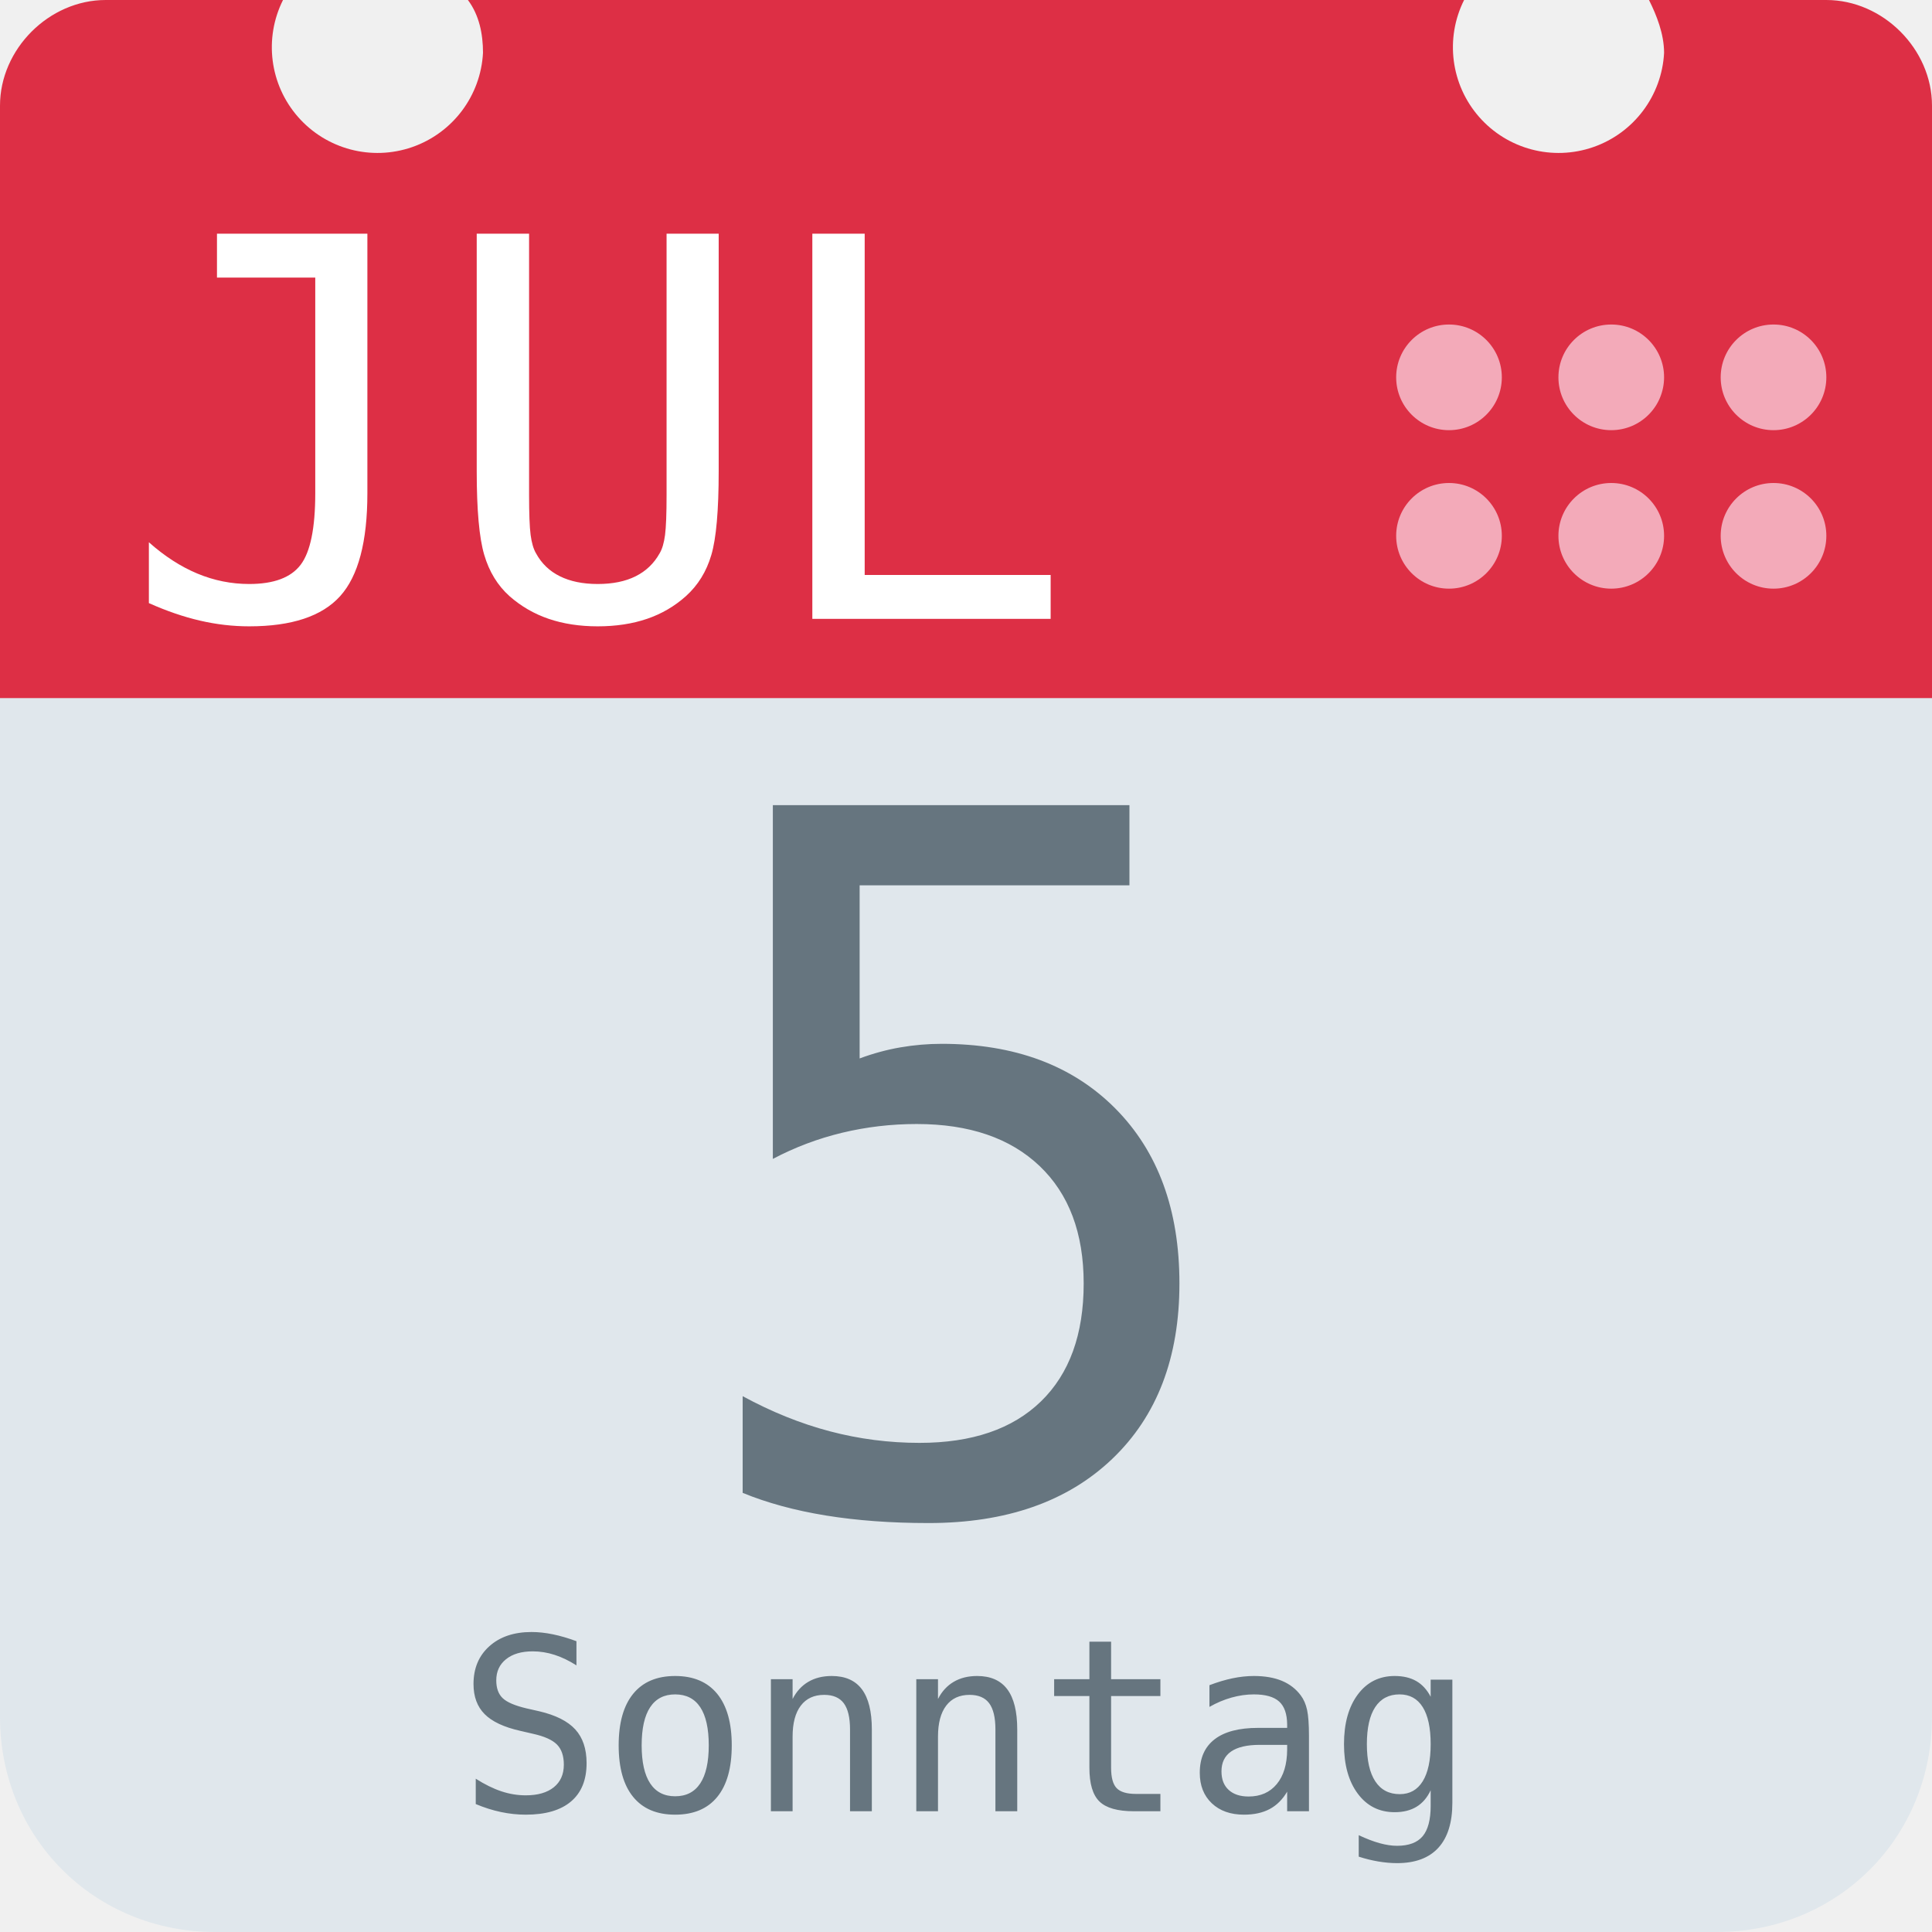
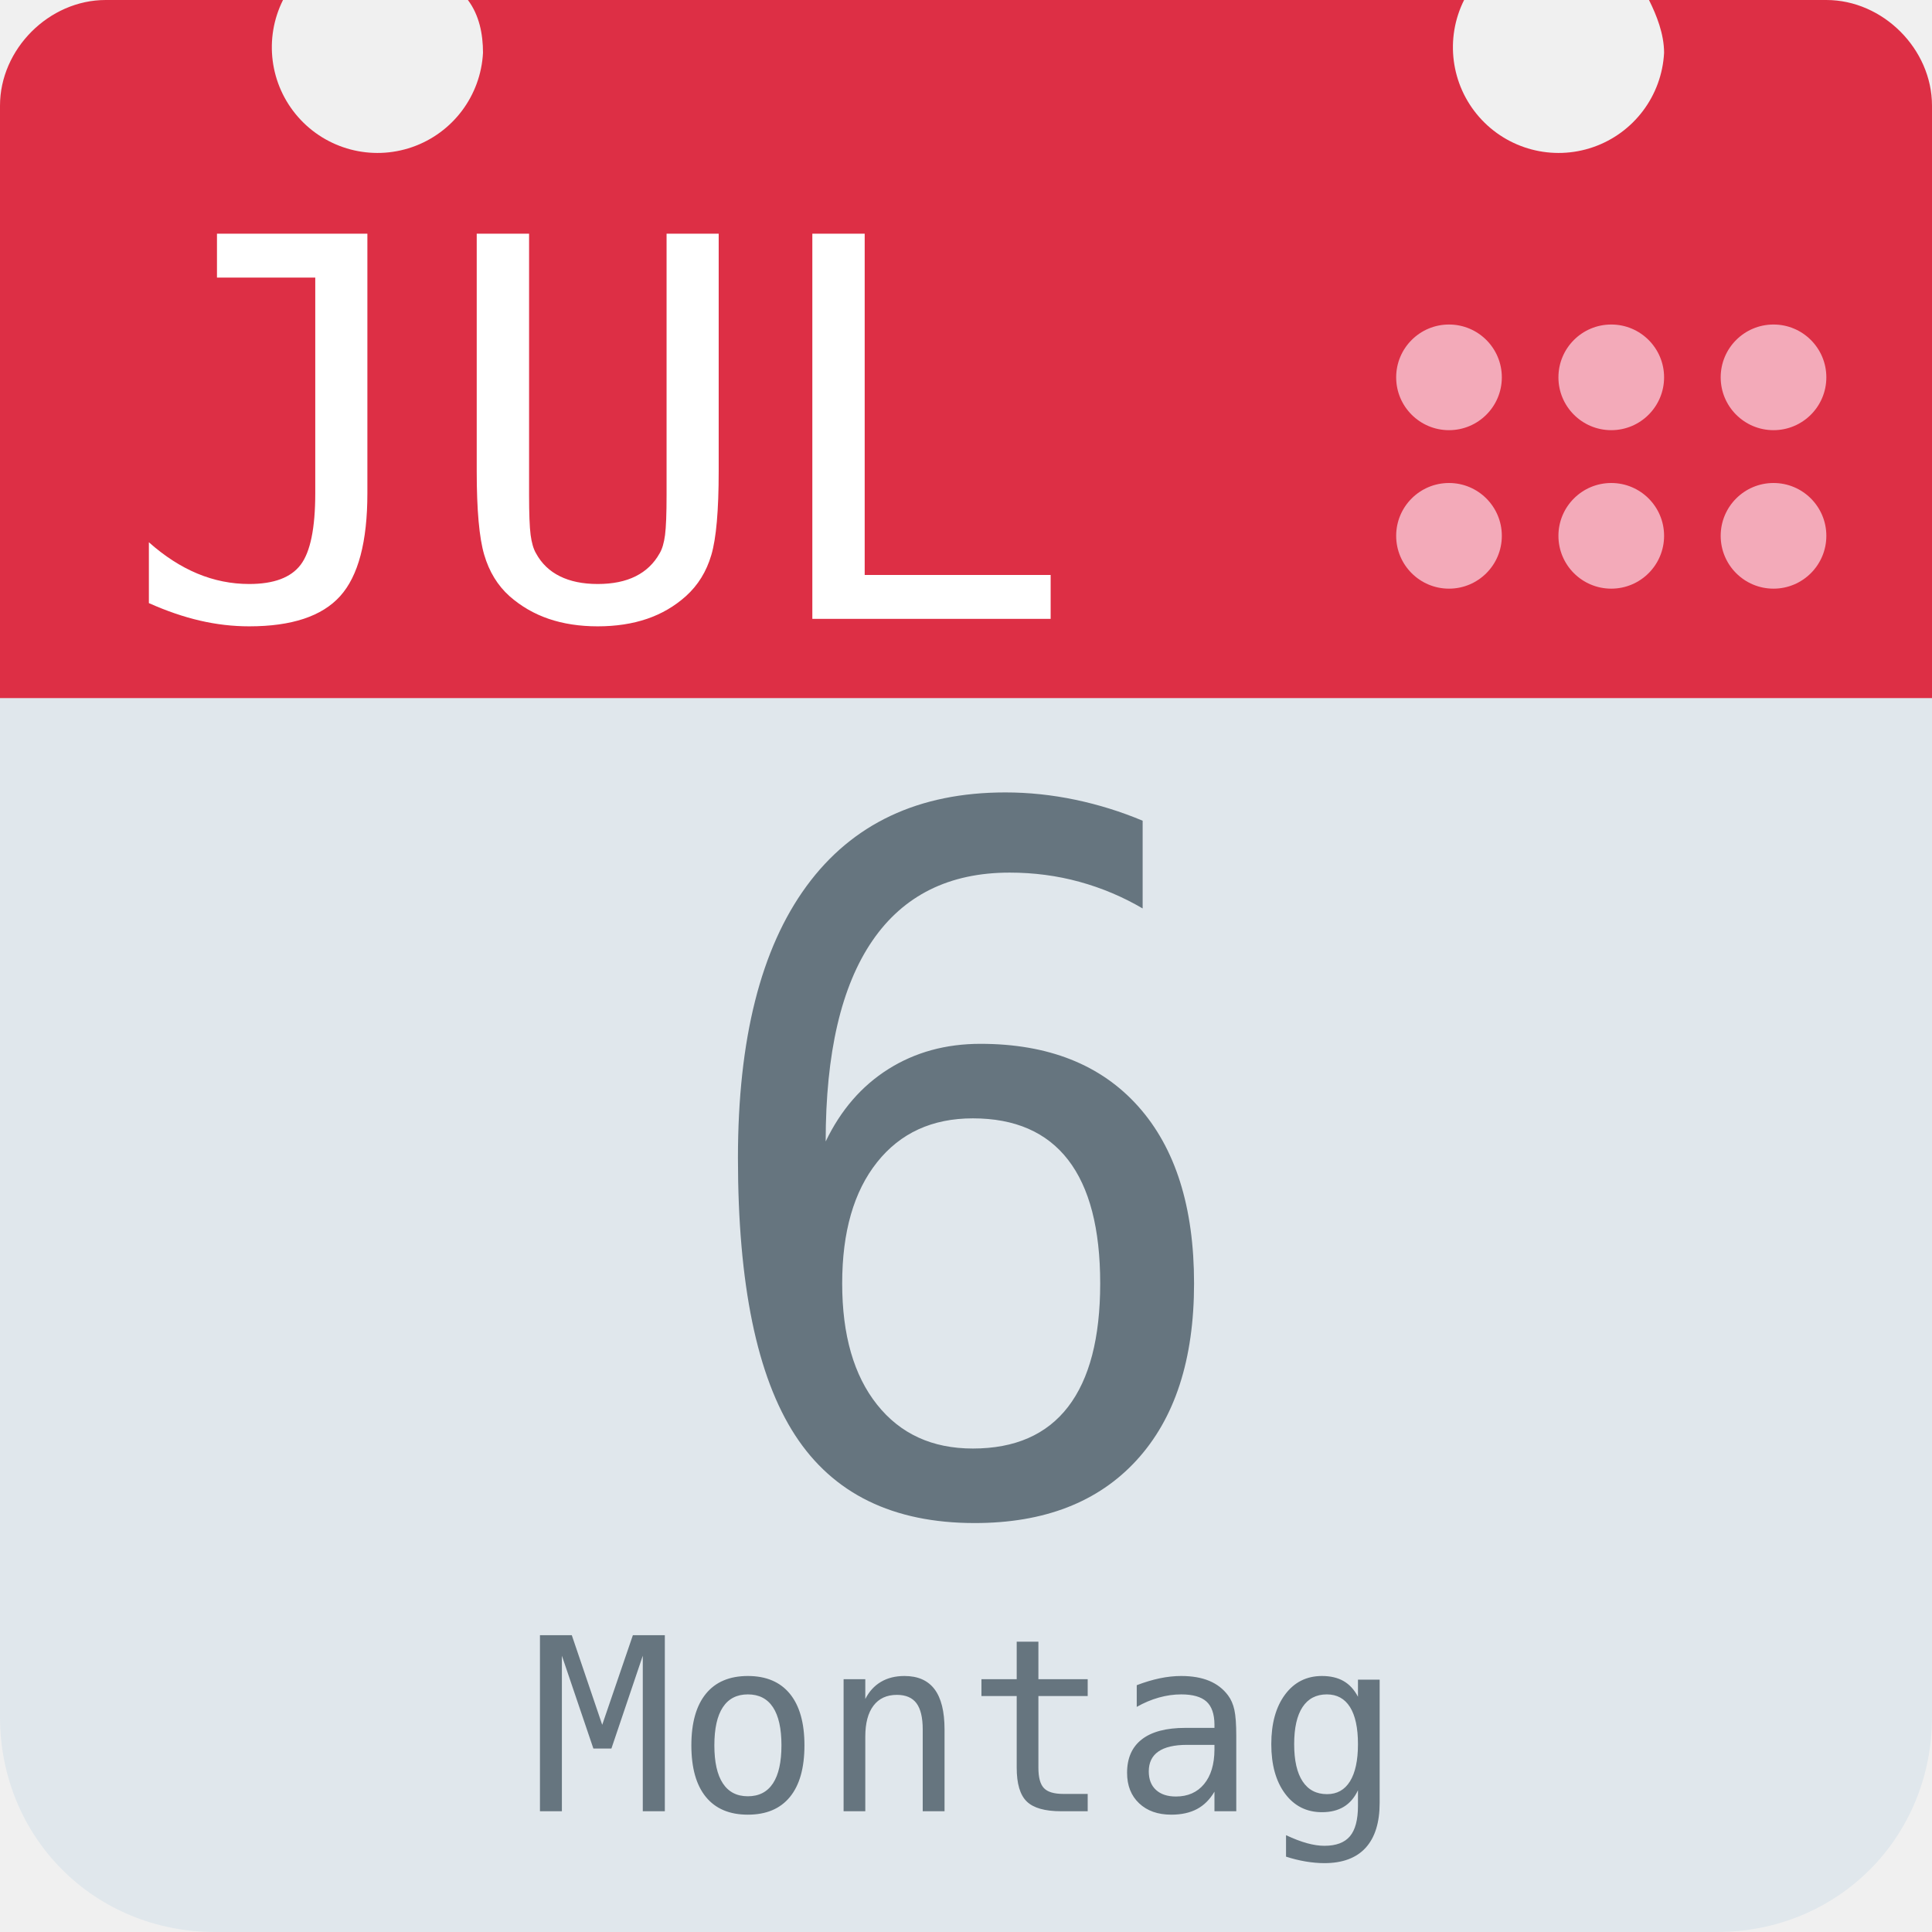
<svg xmlns="http://www.w3.org/2000/svg" aria-label="Calendar" role="img" viewBox="0 0 512 512">
  <path d="M512 455c0 32-25 57-57 57H57c-32 0-57-25-57-57V128c0-31 25-57 57-57h398c32 0 57 26 57 57z" fill="#e0e7ec" />
  <path d="M484 0h-47c2 4 4 9 4 14a28 28 0 1 1-53-14H124c3 4 4 9 4 14A28 28 0 1 1 75 0H28C13 0 0 13 0 28v157h512V28c0-15-13-28-28-28z" fill="#dd2f45" />
  <g fill="#f3aab9">
    <circle cx="470" cy="142" r="14" />
    <circle cx="470" cy="100" r="14" />
    <circle cx="427" cy="142" r="14" />
    <circle cx="427" cy="100" r="14" />
    <circle cx="384" cy="142" r="14" />
    <circle cx="384" cy="100" r="14" />
  </g>
  <text id="month" x="32" y="164" fill="#fff" font-family="monospace" font-size="140px" style="text-anchor: left">JUL</text>
-   <text id="day" x="256" y="400" fill="#66757f" font-family="monospace" font-size="256px" style="text-anchor: middle">5</text>
-   <text id="weekday" x="256" y="480" fill="#66757f" font-family="monospace" font-size="64px" style="text-anchor: middle">Sonntag</text>
+   <text id="day" x="256" y="400" fill="#66757f" font-family="monospace" font-size="256px" style="text-anchor: middle">6</text>
+   <text id="weekday" x="256" y="480" fill="#66757f" font-family="monospace" font-size="64px" style="text-anchor: middle">Montag</text>
</svg>
